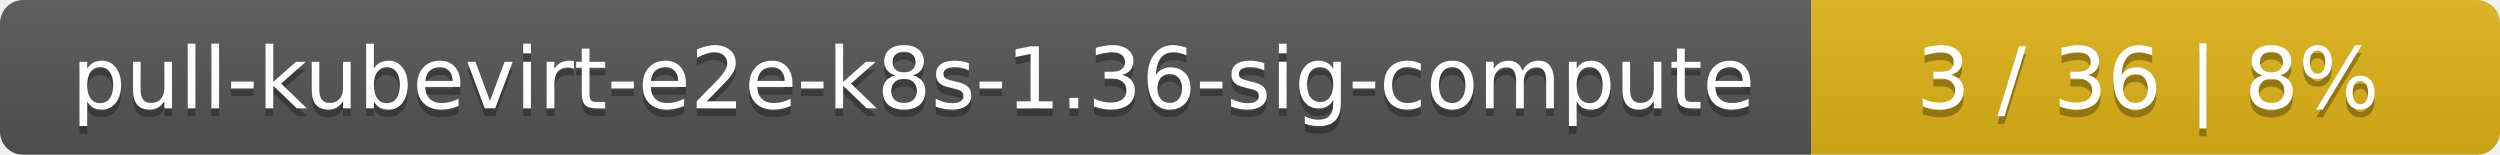
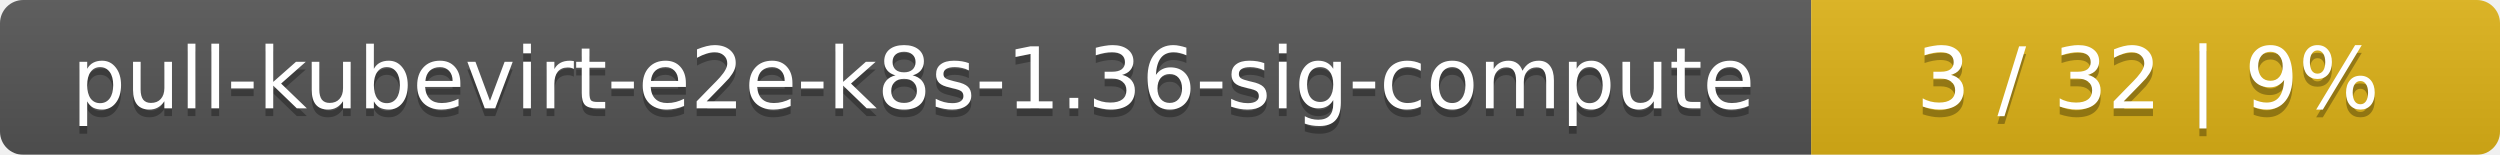
<svg xmlns="http://www.w3.org/2000/svg" width="323" height="20">
  <linearGradient id="smooth" x2="0" y2="100%">
    <stop offset="0" stop-color="#bbb" stop-opacity=".1" />
    <stop offset="1" stop-opacity=".1" />
  </linearGradient>
  <mask id="round">
    <rect width="323" height="20" rx="3" fill="#fff" />
  </mask>
  <g mask="url(#round)">
    <rect width="234" height="20" fill="#555" />
    <rect x="234" width="89" height="20" fill="#dfb317" />
    <rect width="323" height="20" fill="url(#smooth)" />
  </g>
  <g fill="#fff" text-anchor="middle" font-family="DejaVu Sans,Verdana,Geneva,sans-serif" font-size="11">
    <text x="118" y="15" fill="#010101" fill-opacity=".3">pull-kubevirt-e2e-k8s-1.36-sig-compute</text>
    <text x="118" y="14">pull-kubevirt-e2e-k8s-1.36-sig-compute</text>
-     <text x="277.5" y="15" fill="#010101" fill-opacity=".3">3 / 36    |    8%</text>
-     <text x="277.5" y="14">3 / 36    |    8%</text>
+     <text x="277.5" y="15" fill="#010101" fill-opacity=".3">3 / 32    |    9%</text>
+     <text x="277.5" y="14">3 / 32    |    9%</text>
  </g>
</svg>
